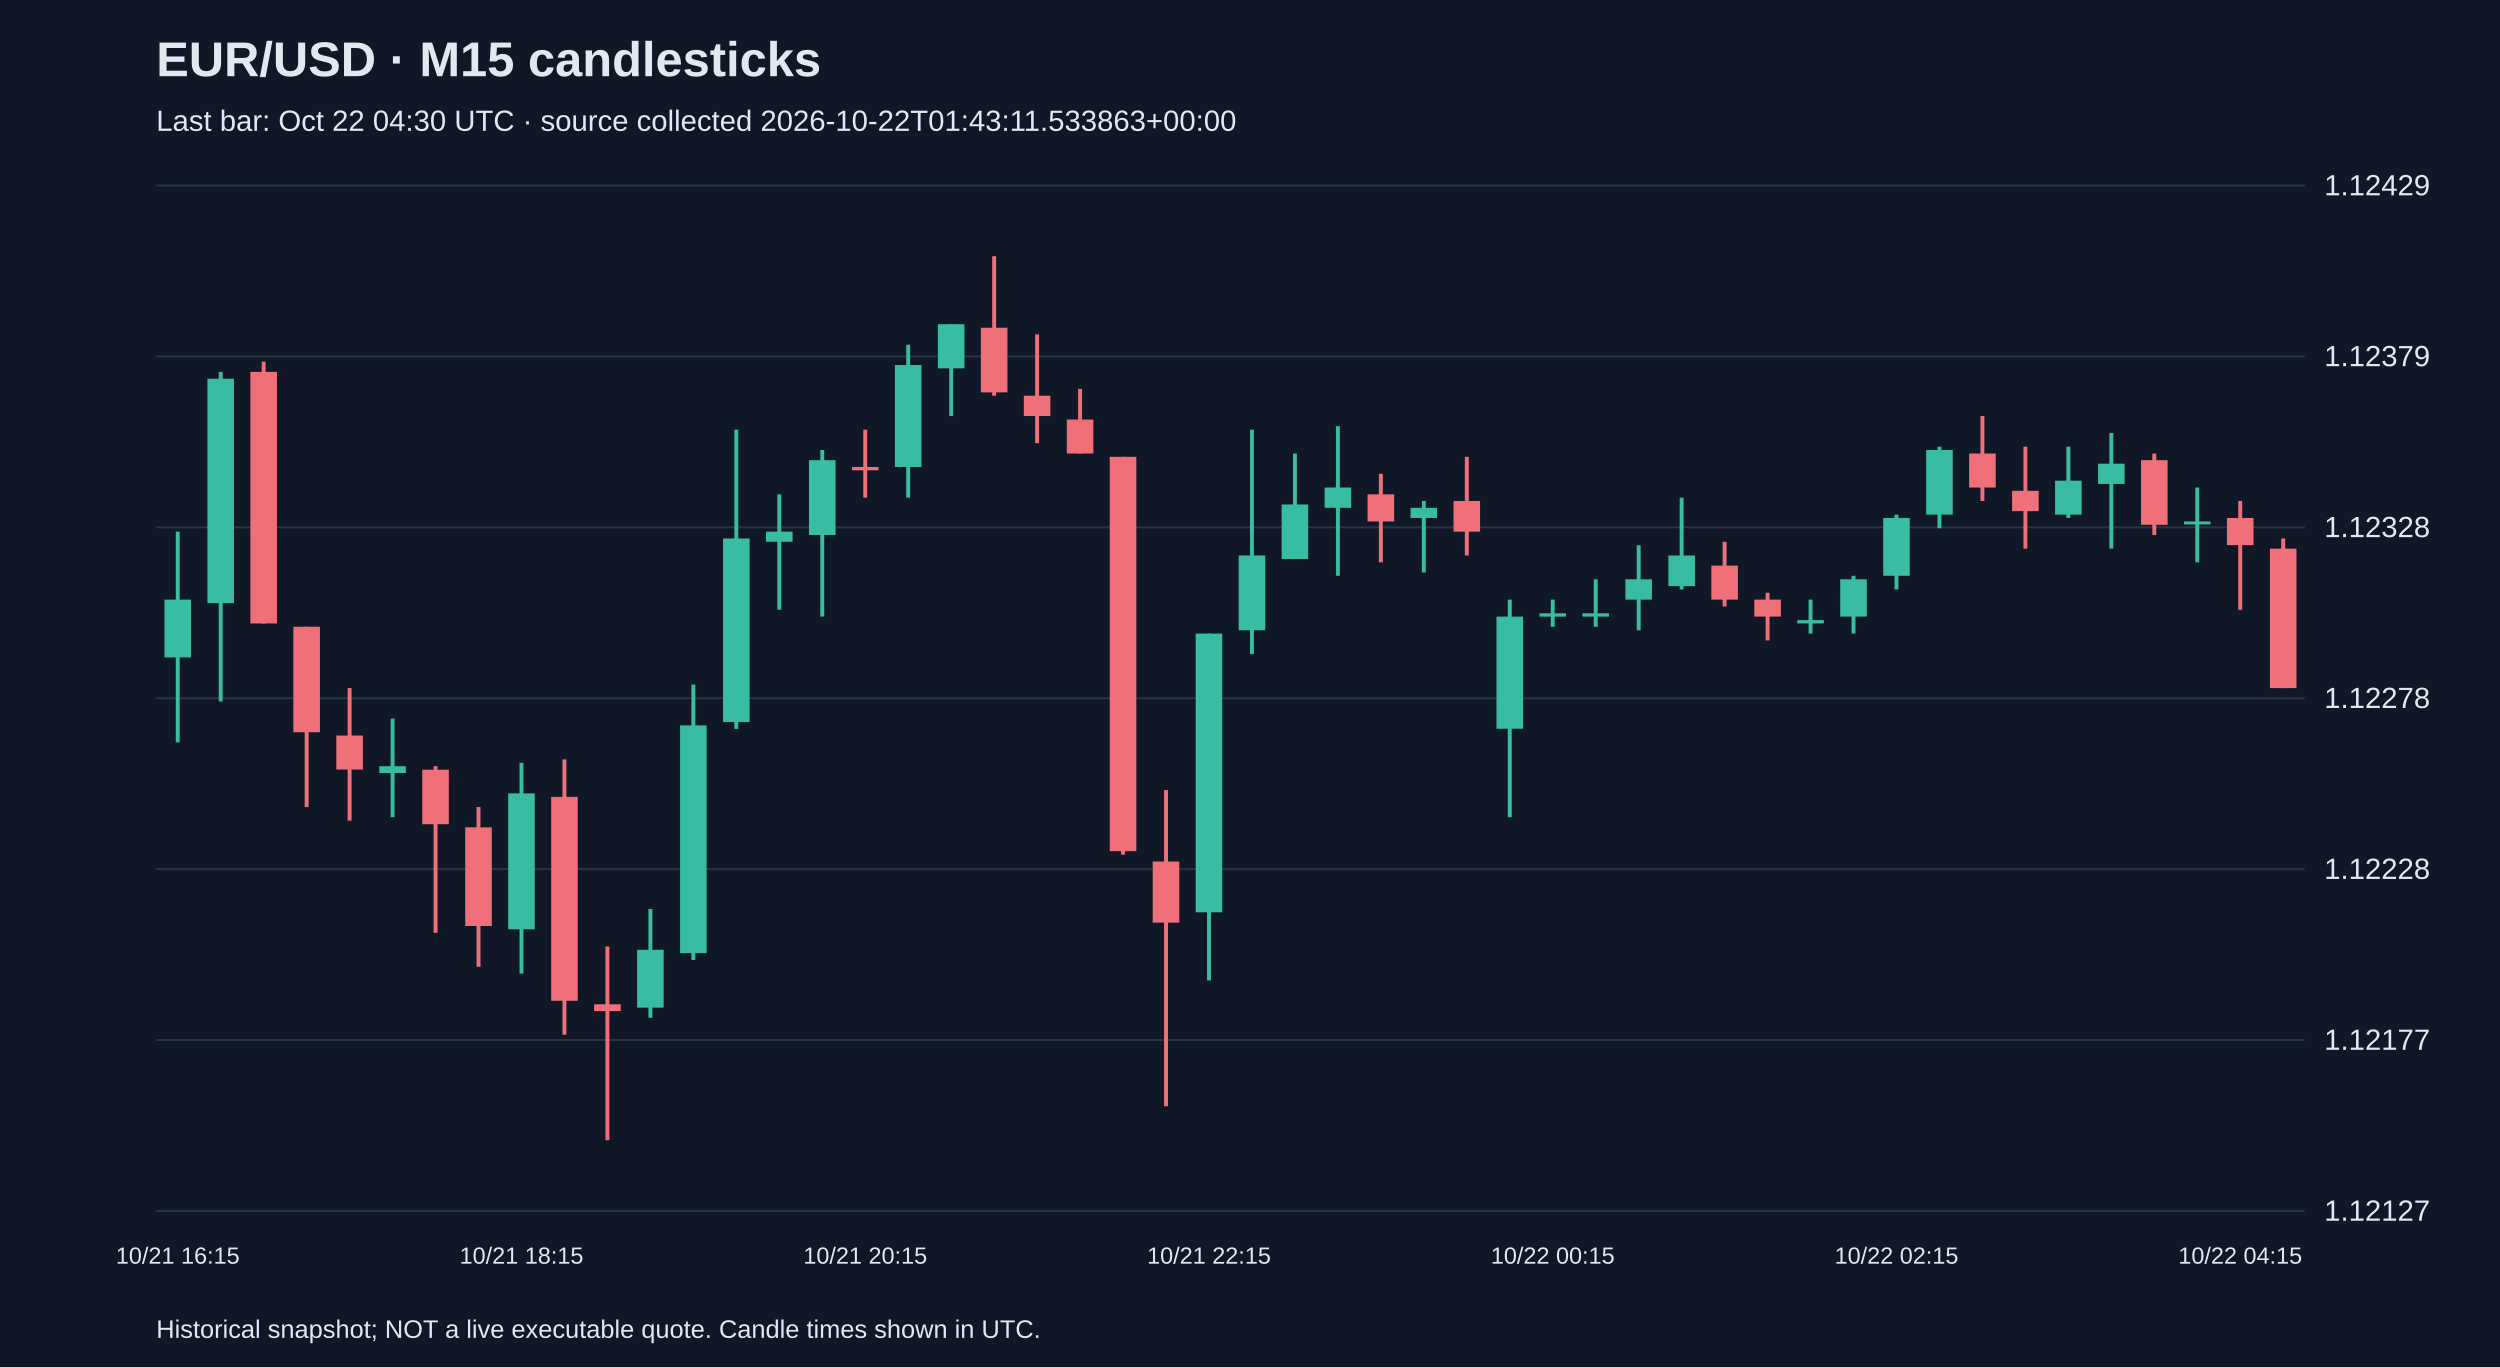
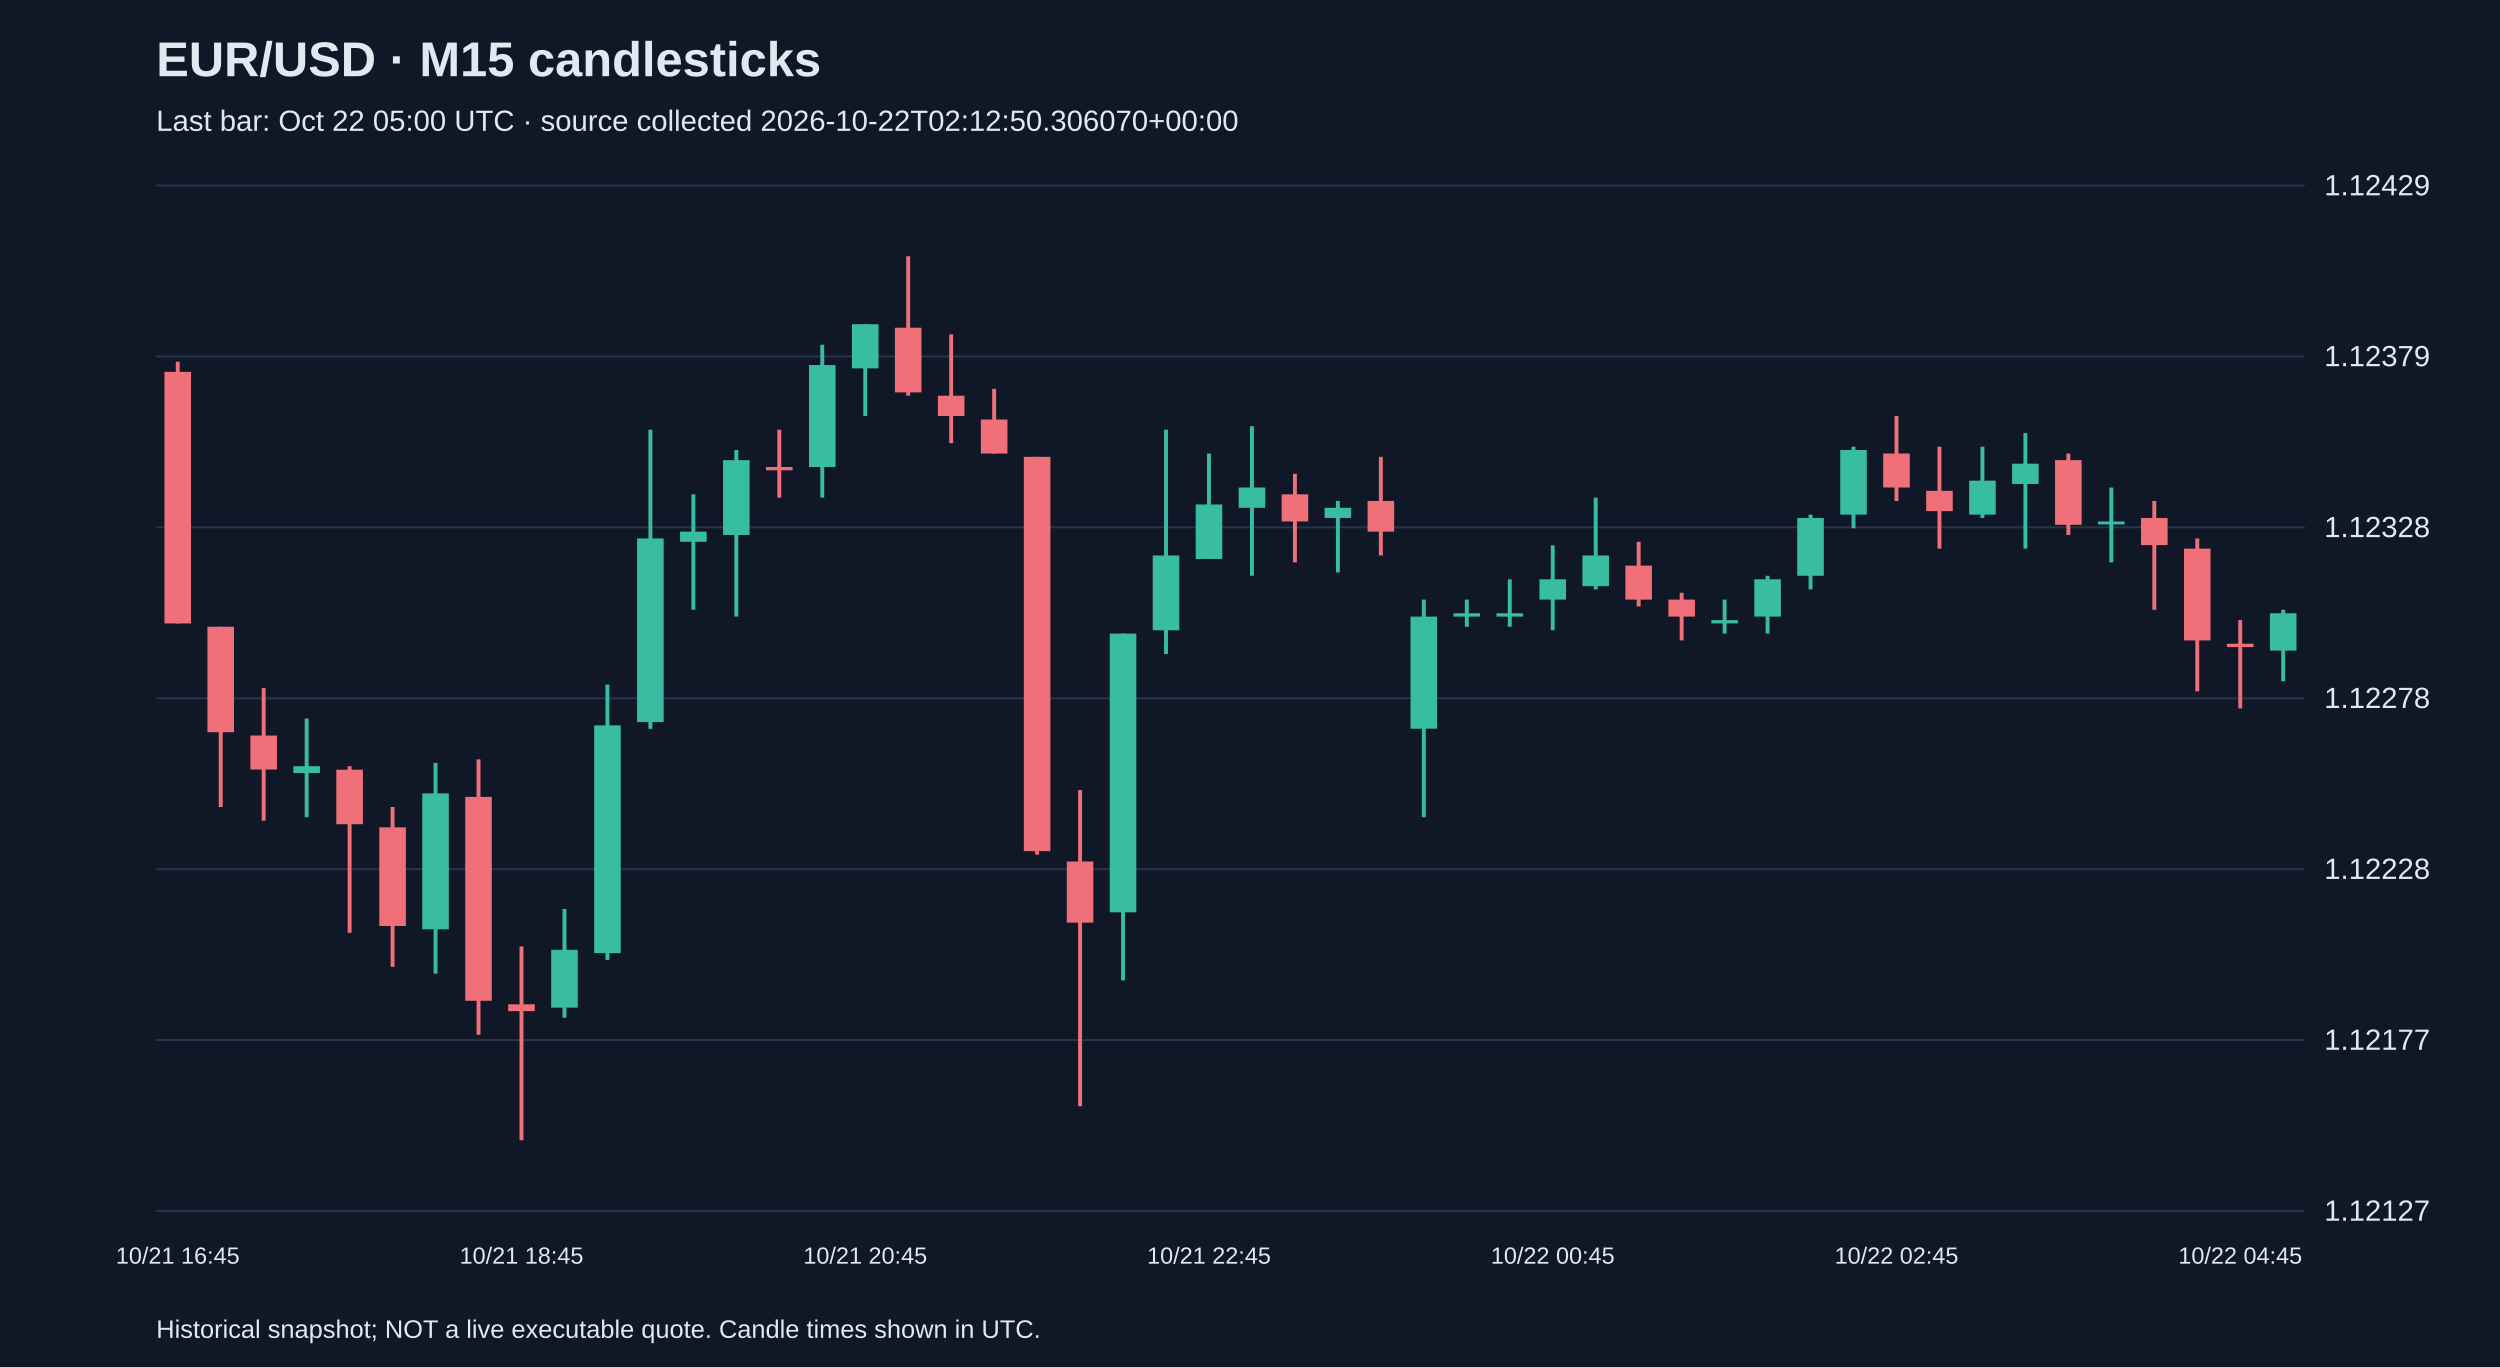
<svg xmlns="http://www.w3.org/2000/svg" viewBox="0 0 1280 700">
  <rect width="100%" height="100%" fill="#101827" />
  <style>text{font-family:Arial,sans-serif;fill:#e2e8f0}</style>
  <text x="80" y="39" font-size="25" font-weight="bold">EUR/USD · M15 candlesticks</text>
-   <text x="80" y="67" font-size="15" fill="#a6b1c5">Last bar: Oct 22 04:30 UTC · source collected 2026-10-22T01:43:11.533863+00:00</text>
+   <text x="80" y="67" font-size="15" fill="#a6b1c5">Last bar: Oct 22 05:00 UTC · source collected 2026-10-22T02:12:50.306070+00:00</text>
  <line x1="80" y1="620.0" x2="1180" y2="620.0" stroke="#283548" />
  <text x="1190" y="625.0" font-size="15">1.12127</text>
  <line x1="80" y1="532.5" x2="1180" y2="532.5" stroke="#283548" />
  <text x="1190" y="537.5" font-size="15">1.12177</text>
  <line x1="80" y1="445.0" x2="1180" y2="445.0" stroke="#283548" />
  <text x="1190" y="450.0" font-size="15">1.12228</text>
  <line x1="80" y1="357.5" x2="1180" y2="357.5" stroke="#283548" />
  <text x="1190" y="362.5" font-size="15">1.12278</text>
  <line x1="80" y1="270.0" x2="1180" y2="270.0" stroke="#283548" />
  <text x="1190" y="275.0" font-size="15">1.12328</text>
  <line x1="80" y1="182.5" x2="1180" y2="182.5" stroke="#283548" />
  <text x="1190" y="187.5" font-size="15">1.12379</text>
  <line x1="80" y1="95.0" x2="1180" y2="95.0" stroke="#283548" />
  <text x="1190" y="100.0" font-size="15">1.12429</text>
-   <line x1="91.0" y1="272.2" x2="91.0" y2="380.1" stroke="#38bca2" stroke-width="2" />
-   <rect x="84.2" y="307.0" width="13.6" height="29.6" fill="#38bca2" />
-   <text x="91.0" y="647" text-anchor="middle" font-size="12">10/21 16:15</text>
-   <line x1="113.0" y1="190.4" x2="113.0" y2="359.2" stroke="#38bca2" stroke-width="2" />
-   <rect x="106.2" y="193.9" width="13.6" height="114.9" fill="#38bca2" />
-   <line x1="135.0" y1="185.2" x2="135.0" y2="319.2" stroke="#f07079" stroke-width="2" />
-   <rect x="128.2" y="190.4" width="13.6" height="128.8" fill="#f07079" />
-   <line x1="157.0" y1="320.9" x2="157.0" y2="413.2" stroke="#f07079" stroke-width="2" />
-   <rect x="150.2" y="320.9" width="13.6" height="54.0" fill="#f07079" />
-   <line x1="179.0" y1="352.3" x2="179.0" y2="420.2" stroke="#f07079" stroke-width="2" />
-   <rect x="172.2" y="376.6" width="13.6" height="17.4" fill="#f07079" />
-   <line x1="201.0" y1="367.9" x2="201.0" y2="418.4" stroke="#38bca2" stroke-width="2" />
-   <rect x="194.2" y="392.3" width="13.6" height="3.5" fill="#38bca2" />
-   <line x1="223.0" y1="392.3" x2="223.0" y2="477.6" stroke="#f07079" stroke-width="2" />
-   <rect x="216.2" y="394.1" width="13.6" height="27.9" fill="#f07079" />
-   <line x1="245.0" y1="413.2" x2="245.0" y2="495.0" stroke="#f07079" stroke-width="2" />
-   <rect x="238.2" y="423.6" width="13.6" height="50.5" fill="#f07079" />
-   <line x1="267.0" y1="390.6" x2="267.0" y2="498.5" stroke="#38bca2" stroke-width="2" />
-   <rect x="260.2" y="406.2" width="13.6" height="69.6" fill="#38bca2" />
-   <text x="267.0" y="647" text-anchor="middle" font-size="12">10/21 18:15</text>
-   <line x1="289.0" y1="388.8" x2="289.0" y2="529.8" stroke="#f07079" stroke-width="2" />
-   <rect x="282.2" y="408.0" width="13.6" height="104.4" fill="#f07079" />
-   <line x1="311.0" y1="484.6" x2="311.0" y2="583.8" stroke="#f07079" stroke-width="2" />
-   <rect x="304.2" y="514.2" width="13.6" height="3.5" fill="#f07079" />
-   <line x1="333.0" y1="465.4" x2="333.0" y2="521.1" stroke="#38bca2" stroke-width="2" />
-   <rect x="326.2" y="486.3" width="13.6" height="29.6" fill="#38bca2" />
-   <line x1="355.0" y1="350.5" x2="355.0" y2="491.5" stroke="#38bca2" stroke-width="2" />
-   <rect x="348.2" y="371.4" width="13.6" height="116.6" fill="#38bca2" />
-   <line x1="377.0" y1="220.0" x2="377.0" y2="373.2" stroke="#38bca2" stroke-width="2" />
-   <rect x="370.2" y="275.7" width="13.6" height="94.0" fill="#38bca2" />
-   <line x1="399.0" y1="253.1" x2="399.0" y2="312.2" stroke="#38bca2" stroke-width="2" />
-   <rect x="392.2" y="272.2" width="13.6" height="5.2" fill="#38bca2" />
-   <line x1="421.0" y1="230.4" x2="421.0" y2="315.7" stroke="#38bca2" stroke-width="2" />
-   <rect x="414.2" y="235.6" width="13.6" height="38.3" fill="#38bca2" />
-   <line x1="443.0" y1="220.0" x2="443.0" y2="254.8" stroke="#f07079" stroke-width="2" />
-   <rect x="436.2" y="239.1" width="13.6" height="1.7" fill="#f07079" />
-   <text x="443.0" y="647" text-anchor="middle" font-size="12">10/21 20:15</text>
-   <line x1="465.0" y1="176.5" x2="465.0" y2="254.8" stroke="#38bca2" stroke-width="2" />
-   <rect x="458.2" y="186.9" width="13.6" height="52.2" fill="#38bca2" />
-   <line x1="487.0" y1="166.0" x2="487.0" y2="213.0" stroke="#38bca2" stroke-width="2" />
-   <rect x="480.2" y="166.0" width="13.6" height="22.6" fill="#38bca2" />
-   <line x1="509.0" y1="131.2" x2="509.0" y2="202.6" stroke="#f07079" stroke-width="2" />
-   <rect x="502.2" y="167.8" width="13.6" height="33.1" fill="#f07079" />
-   <line x1="531.0" y1="171.2" x2="531.0" y2="226.9" stroke="#f07079" stroke-width="2" />
-   <rect x="524.2" y="202.6" width="13.6" height="10.4" fill="#f07079" />
-   <line x1="553.0" y1="199.1" x2="553.0" y2="232.2" stroke="#f07079" stroke-width="2" />
-   <rect x="546.2" y="214.8" width="13.6" height="17.4" fill="#f07079" />
-   <line x1="575.0" y1="233.9" x2="575.0" y2="437.6" stroke="#f07079" stroke-width="2" />
-   <rect x="568.2" y="233.9" width="13.6" height="201.9" fill="#f07079" />
-   <line x1="597.0" y1="404.5" x2="597.0" y2="566.4" stroke="#f07079" stroke-width="2" />
-   <rect x="590.2" y="441.1" width="13.6" height="31.3" fill="#f07079" />
-   <line x1="619.0" y1="324.4" x2="619.0" y2="502.0" stroke="#38bca2" stroke-width="2" />
-   <rect x="612.2" y="324.4" width="13.6" height="142.7" fill="#38bca2" />
-   <text x="619.0" y="647" text-anchor="middle" font-size="12">10/21 22:15</text>
-   <line x1="641.0" y1="220.0" x2="641.0" y2="334.9" stroke="#38bca2" stroke-width="2" />
-   <rect x="634.2" y="284.4" width="13.6" height="38.3" fill="#38bca2" />
-   <line x1="663.0" y1="232.2" x2="663.0" y2="286.1" stroke="#38bca2" stroke-width="2" />
-   <rect x="656.2" y="258.3" width="13.6" height="27.9" fill="#38bca2" />
-   <line x1="685.0" y1="218.2" x2="685.0" y2="294.8" stroke="#38bca2" stroke-width="2" />
-   <rect x="678.2" y="249.6" width="13.6" height="10.4" fill="#38bca2" />
-   <line x1="707.0" y1="242.6" x2="707.0" y2="287.9" stroke="#f07079" stroke-width="2" />
-   <rect x="700.2" y="253.1" width="13.6" height="13.9" fill="#f07079" />
-   <line x1="729.0" y1="256.5" x2="729.0" y2="293.1" stroke="#38bca2" stroke-width="2" />
-   <rect x="722.2" y="260.0" width="13.6" height="5.2" fill="#38bca2" />
-   <line x1="751.0" y1="233.9" x2="751.0" y2="284.4" stroke="#f07079" stroke-width="2" />
-   <rect x="744.2" y="256.5" width="13.6" height="15.7" fill="#f07079" />
-   <line x1="773.0" y1="307.0" x2="773.0" y2="418.4" stroke="#38bca2" stroke-width="2" />
-   <rect x="766.2" y="315.7" width="13.6" height="57.4" fill="#38bca2" />
-   <line x1="795.0" y1="307.0" x2="795.0" y2="320.9" stroke="#38bca2" stroke-width="2" />
-   <rect x="788.2" y="314.0" width="13.6" height="1.7" fill="#38bca2" />
-   <text x="795.0" y="647" text-anchor="middle" font-size="12">10/22 00:15</text>
-   <line x1="817.0" y1="296.6" x2="817.0" y2="320.9" stroke="#38bca2" stroke-width="2" />
-   <rect x="810.2" y="314.0" width="13.6" height="1.7" fill="#38bca2" />
-   <line x1="839.0" y1="279.2" x2="839.0" y2="322.7" stroke="#38bca2" stroke-width="2" />
-   <rect x="832.2" y="296.6" width="13.6" height="10.4" fill="#38bca2" />
-   <line x1="861.0" y1="254.8" x2="861.0" y2="301.8" stroke="#38bca2" stroke-width="2" />
-   <rect x="854.2" y="284.4" width="13.6" height="15.7" fill="#38bca2" />
-   <line x1="883.0" y1="277.4" x2="883.0" y2="310.5" stroke="#f07079" stroke-width="2" />
-   <rect x="876.2" y="289.6" width="13.6" height="17.4" fill="#f07079" />
-   <line x1="905.0" y1="303.5" x2="905.0" y2="327.9" stroke="#f07079" stroke-width="2" />
-   <rect x="898.2" y="307.0" width="13.6" height="8.7" fill="#f07079" />
-   <line x1="927.0" y1="307.0" x2="927.0" y2="324.4" stroke="#38bca2" stroke-width="2" />
-   <rect x="920.2" y="317.5" width="13.6" height="1.7" fill="#38bca2" />
-   <line x1="949.0" y1="294.8" x2="949.0" y2="324.4" stroke="#38bca2" stroke-width="2" />
-   <rect x="942.2" y="296.6" width="13.6" height="19.1" fill="#38bca2" />
-   <line x1="971.0" y1="263.5" x2="971.0" y2="301.8" stroke="#38bca2" stroke-width="2" />
-   <rect x="964.2" y="265.2" width="13.6" height="29.6" fill="#38bca2" />
-   <text x="971.0" y="647" text-anchor="middle" font-size="12">10/22 02:15</text>
-   <line x1="993.0" y1="228.7" x2="993.0" y2="270.5" stroke="#38bca2" stroke-width="2" />
-   <rect x="986.2" y="230.4" width="13.6" height="33.1" fill="#38bca2" />
-   <line x1="1015.0" y1="213.0" x2="1015.0" y2="256.5" stroke="#f07079" stroke-width="2" />
-   <rect x="1008.2" y="232.2" width="13.6" height="17.4" fill="#f07079" />
-   <line x1="1037.0" y1="228.7" x2="1037.0" y2="280.9" stroke="#f07079" stroke-width="2" />
-   <rect x="1030.2" y="251.3" width="13.6" height="10.4" fill="#f07079" />
-   <line x1="1059.0" y1="228.7" x2="1059.0" y2="265.2" stroke="#38bca2" stroke-width="2" />
-   <rect x="1052.2" y="246.1" width="13.6" height="17.4" fill="#38bca2" />
-   <line x1="1081.0" y1="221.7" x2="1081.0" y2="280.9" stroke="#38bca2" stroke-width="2" />
-   <rect x="1074.2" y="237.4" width="13.6" height="10.4" fill="#38bca2" />
-   <line x1="1103.0" y1="232.2" x2="1103.0" y2="273.9" stroke="#f07079" stroke-width="2" />
-   <rect x="1096.2" y="235.6" width="13.6" height="33.1" fill="#f07079" />
-   <line x1="1125.0" y1="249.6" x2="1125.0" y2="287.9" stroke="#38bca2" stroke-width="2" />
-   <rect x="1118.2" y="267.0" width="13.6" height="1.5" fill="#38bca2" />
-   <line x1="1147.0" y1="256.5" x2="1147.0" y2="312.2" stroke="#f07079" stroke-width="2" />
-   <rect x="1140.2" y="265.2" width="13.6" height="13.9" fill="#f07079" />
-   <text x="1147.0" y="647" text-anchor="middle" font-size="12">10/22 04:15</text>
-   <line x1="1169.0" y1="275.7" x2="1169.0" y2="352.3" stroke="#f07079" stroke-width="2" />
-   <rect x="1162.2" y="280.9" width="13.6" height="71.4" fill="#f07079" />
+   <line x1="91.0" y1="185.2" x2="91.0" y2="319.2" stroke="#f07079" stroke-width="2" />
+   <rect x="84.2" y="190.4" width="13.6" height="128.8" fill="#f07079" />
+   <text x="91.0" y="647" text-anchor="middle" font-size="12">10/21 16:45</text>
+   <line x1="113.0" y1="320.9" x2="113.0" y2="413.2" stroke="#f07079" stroke-width="2" />
+   <rect x="106.2" y="320.9" width="13.6" height="54.0" fill="#f07079" />
+   <line x1="135.0" y1="352.3" x2="135.0" y2="420.2" stroke="#f07079" stroke-width="2" />
+   <rect x="128.2" y="376.6" width="13.6" height="17.4" fill="#f07079" />
+   <line x1="157.0" y1="367.9" x2="157.0" y2="418.4" stroke="#38bca2" stroke-width="2" />
+   <rect x="150.2" y="392.3" width="13.6" height="3.5" fill="#38bca2" />
+   <line x1="179.0" y1="392.3" x2="179.0" y2="477.6" stroke="#f07079" stroke-width="2" />
+   <rect x="172.2" y="394.1" width="13.6" height="27.9" fill="#f07079" />
+   <line x1="201.0" y1="413.2" x2="201.0" y2="495.0" stroke="#f07079" stroke-width="2" />
+   <rect x="194.2" y="423.6" width="13.6" height="50.5" fill="#f07079" />
+   <line x1="223.0" y1="390.6" x2="223.0" y2="498.5" stroke="#38bca2" stroke-width="2" />
+   <rect x="216.2" y="406.2" width="13.6" height="69.6" fill="#38bca2" />
+   <line x1="245.0" y1="388.8" x2="245.0" y2="529.8" stroke="#f07079" stroke-width="2" />
+   <rect x="238.2" y="408.0" width="13.6" height="104.4" fill="#f07079" />
+   <line x1="267.0" y1="484.6" x2="267.0" y2="583.8" stroke="#f07079" stroke-width="2" />
+   <rect x="260.2" y="514.2" width="13.6" height="3.5" fill="#f07079" />
+   <text x="267.0" y="647" text-anchor="middle" font-size="12">10/21 18:45</text>
+   <line x1="289.0" y1="465.4" x2="289.0" y2="521.1" stroke="#38bca2" stroke-width="2" />
+   <rect x="282.2" y="486.3" width="13.6" height="29.6" fill="#38bca2" />
+   <line x1="311.0" y1="350.5" x2="311.0" y2="491.5" stroke="#38bca2" stroke-width="2" />
+   <rect x="304.2" y="371.4" width="13.6" height="116.6" fill="#38bca2" />
+   <line x1="333.0" y1="220.0" x2="333.0" y2="373.2" stroke="#38bca2" stroke-width="2" />
+   <rect x="326.2" y="275.7" width="13.6" height="94.0" fill="#38bca2" />
+   <line x1="355.0" y1="253.1" x2="355.0" y2="312.2" stroke="#38bca2" stroke-width="2" />
+   <rect x="348.2" y="272.2" width="13.6" height="5.2" fill="#38bca2" />
+   <line x1="377.0" y1="230.4" x2="377.0" y2="315.7" stroke="#38bca2" stroke-width="2" />
+   <rect x="370.2" y="235.6" width="13.6" height="38.3" fill="#38bca2" />
+   <line x1="399.0" y1="220.0" x2="399.0" y2="254.8" stroke="#f07079" stroke-width="2" />
+   <rect x="392.2" y="239.1" width="13.6" height="1.7" fill="#f07079" />
+   <line x1="421.0" y1="176.5" x2="421.0" y2="254.8" stroke="#38bca2" stroke-width="2" />
+   <rect x="414.2" y="186.9" width="13.6" height="52.2" fill="#38bca2" />
+   <line x1="443.0" y1="166.0" x2="443.0" y2="213.0" stroke="#38bca2" stroke-width="2" />
+   <rect x="436.2" y="166.0" width="13.6" height="22.6" fill="#38bca2" />
+   <text x="443.0" y="647" text-anchor="middle" font-size="12">10/21 20:45</text>
+   <line x1="465.0" y1="131.2" x2="465.0" y2="202.6" stroke="#f07079" stroke-width="2" />
+   <rect x="458.2" y="167.8" width="13.6" height="33.1" fill="#f07079" />
+   <line x1="487.0" y1="171.2" x2="487.0" y2="226.9" stroke="#f07079" stroke-width="2" />
+   <rect x="480.2" y="202.6" width="13.6" height="10.4" fill="#f07079" />
+   <line x1="509.0" y1="199.1" x2="509.0" y2="232.2" stroke="#f07079" stroke-width="2" />
+   <rect x="502.2" y="214.8" width="13.6" height="17.4" fill="#f07079" />
+   <line x1="531.0" y1="233.9" x2="531.0" y2="437.6" stroke="#f07079" stroke-width="2" />
+   <rect x="524.2" y="233.9" width="13.6" height="201.9" fill="#f07079" />
+   <line x1="553.0" y1="404.5" x2="553.0" y2="566.4" stroke="#f07079" stroke-width="2" />
+   <rect x="546.2" y="441.1" width="13.6" height="31.3" fill="#f07079" />
+   <line x1="575.0" y1="324.4" x2="575.0" y2="502.0" stroke="#38bca2" stroke-width="2" />
+   <rect x="568.2" y="324.4" width="13.6" height="142.7" fill="#38bca2" />
+   <line x1="597.0" y1="220.0" x2="597.0" y2="334.9" stroke="#38bca2" stroke-width="2" />
+   <rect x="590.2" y="284.4" width="13.6" height="38.3" fill="#38bca2" />
+   <line x1="619.0" y1="232.2" x2="619.0" y2="286.1" stroke="#38bca2" stroke-width="2" />
+   <rect x="612.2" y="258.3" width="13.6" height="27.9" fill="#38bca2" />
+   <text x="619.0" y="647" text-anchor="middle" font-size="12">10/21 22:45</text>
+   <line x1="641.0" y1="218.2" x2="641.0" y2="294.8" stroke="#38bca2" stroke-width="2" />
+   <rect x="634.2" y="249.6" width="13.6" height="10.4" fill="#38bca2" />
+   <line x1="663.0" y1="242.6" x2="663.0" y2="287.9" stroke="#f07079" stroke-width="2" />
+   <rect x="656.2" y="253.1" width="13.6" height="13.9" fill="#f07079" />
+   <line x1="685.0" y1="256.5" x2="685.0" y2="293.1" stroke="#38bca2" stroke-width="2" />
+   <rect x="678.2" y="260.0" width="13.6" height="5.2" fill="#38bca2" />
+   <line x1="707.0" y1="233.9" x2="707.0" y2="284.4" stroke="#f07079" stroke-width="2" />
+   <rect x="700.2" y="256.5" width="13.6" height="15.7" fill="#f07079" />
+   <line x1="729.0" y1="307.0" x2="729.0" y2="418.4" stroke="#38bca2" stroke-width="2" />
+   <rect x="722.2" y="315.7" width="13.6" height="57.4" fill="#38bca2" />
+   <line x1="751.0" y1="307.0" x2="751.0" y2="320.9" stroke="#38bca2" stroke-width="2" />
+   <rect x="744.2" y="314.0" width="13.6" height="1.7" fill="#38bca2" />
+   <line x1="773.0" y1="296.6" x2="773.0" y2="320.9" stroke="#38bca2" stroke-width="2" />
+   <rect x="766.2" y="314.0" width="13.6" height="1.7" fill="#38bca2" />
+   <line x1="795.0" y1="279.2" x2="795.0" y2="322.7" stroke="#38bca2" stroke-width="2" />
+   <rect x="788.2" y="296.6" width="13.6" height="10.4" fill="#38bca2" />
+   <text x="795.0" y="647" text-anchor="middle" font-size="12">10/22 00:45</text>
+   <line x1="817.0" y1="254.8" x2="817.0" y2="301.8" stroke="#38bca2" stroke-width="2" />
+   <rect x="810.2" y="284.4" width="13.6" height="15.7" fill="#38bca2" />
+   <line x1="839.0" y1="277.4" x2="839.0" y2="310.5" stroke="#f07079" stroke-width="2" />
+   <rect x="832.2" y="289.6" width="13.6" height="17.4" fill="#f07079" />
+   <line x1="861.0" y1="303.5" x2="861.0" y2="327.9" stroke="#f07079" stroke-width="2" />
+   <rect x="854.2" y="307.0" width="13.6" height="8.7" fill="#f07079" />
+   <line x1="883.0" y1="307.0" x2="883.0" y2="324.4" stroke="#38bca2" stroke-width="2" />
+   <rect x="876.2" y="317.5" width="13.6" height="1.7" fill="#38bca2" />
+   <line x1="905.0" y1="294.8" x2="905.0" y2="324.4" stroke="#38bca2" stroke-width="2" />
+   <rect x="898.2" y="296.6" width="13.6" height="19.1" fill="#38bca2" />
+   <line x1="927.0" y1="263.5" x2="927.0" y2="301.8" stroke="#38bca2" stroke-width="2" />
+   <rect x="920.2" y="265.2" width="13.6" height="29.6" fill="#38bca2" />
+   <line x1="949.0" y1="228.7" x2="949.0" y2="270.5" stroke="#38bca2" stroke-width="2" />
+   <rect x="942.2" y="230.4" width="13.6" height="33.1" fill="#38bca2" />
+   <line x1="971.0" y1="213.0" x2="971.0" y2="256.5" stroke="#f07079" stroke-width="2" />
+   <rect x="964.2" y="232.2" width="13.6" height="17.4" fill="#f07079" />
+   <text x="971.0" y="647" text-anchor="middle" font-size="12">10/22 02:45</text>
+   <line x1="993.0" y1="228.7" x2="993.0" y2="280.9" stroke="#f07079" stroke-width="2" />
+   <rect x="986.2" y="251.3" width="13.6" height="10.4" fill="#f07079" />
+   <line x1="1015.0" y1="228.7" x2="1015.0" y2="265.2" stroke="#38bca2" stroke-width="2" />
+   <rect x="1008.2" y="246.1" width="13.6" height="17.4" fill="#38bca2" />
+   <line x1="1037.0" y1="221.7" x2="1037.0" y2="280.9" stroke="#38bca2" stroke-width="2" />
+   <rect x="1030.2" y="237.4" width="13.6" height="10.4" fill="#38bca2" />
+   <line x1="1059.0" y1="232.2" x2="1059.0" y2="273.9" stroke="#f07079" stroke-width="2" />
+   <rect x="1052.2" y="235.6" width="13.6" height="33.1" fill="#f07079" />
+   <line x1="1081.0" y1="249.6" x2="1081.0" y2="287.9" stroke="#38bca2" stroke-width="2" />
+   <rect x="1074.2" y="267.0" width="13.6" height="1.5" fill="#38bca2" />
+   <line x1="1103.0" y1="256.5" x2="1103.0" y2="312.2" stroke="#f07079" stroke-width="2" />
+   <rect x="1096.2" y="265.2" width="13.6" height="13.9" fill="#f07079" />
+   <line x1="1125.0" y1="275.7" x2="1125.0" y2="354.0" stroke="#f07079" stroke-width="2" />
+   <rect x="1118.2" y="280.9" width="13.6" height="47.0" fill="#f07079" />
+   <line x1="1147.0" y1="317.5" x2="1147.0" y2="362.7" stroke="#f07079" stroke-width="2" />
+   <rect x="1140.2" y="329.6" width="13.6" height="1.7" fill="#f07079" />
+   <text x="1147.0" y="647" text-anchor="middle" font-size="12">10/22 04:45</text>
+   <line x1="1169.0" y1="312.2" x2="1169.0" y2="348.8" stroke="#38bca2" stroke-width="2" />
+   <rect x="1162.2" y="314.0" width="13.6" height="19.1" fill="#38bca2" />
  <text x="80" y="685" font-size="13">Historical snapshot; NOT a live executable quote. Candle times shown in UTC.</text>
</svg>
